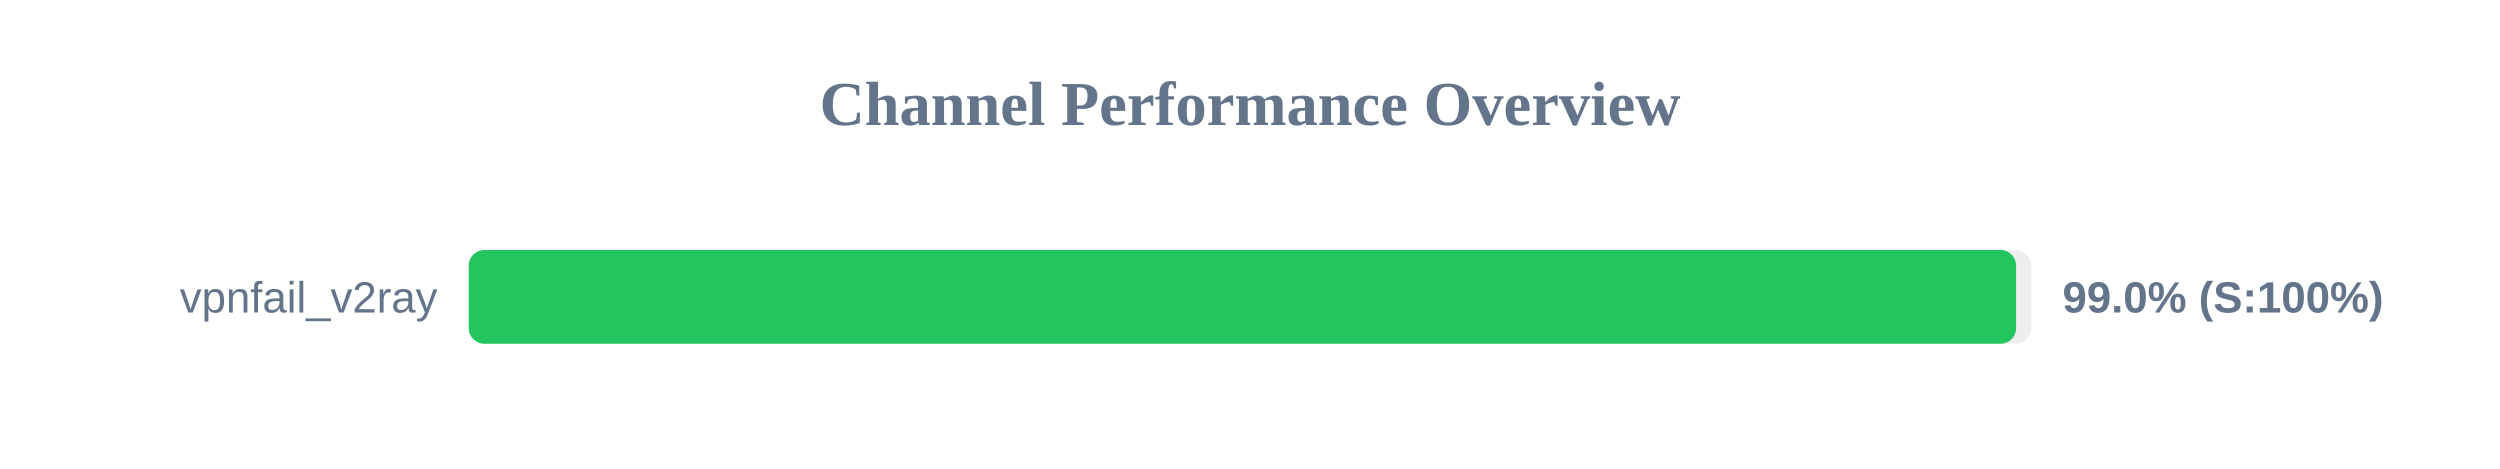
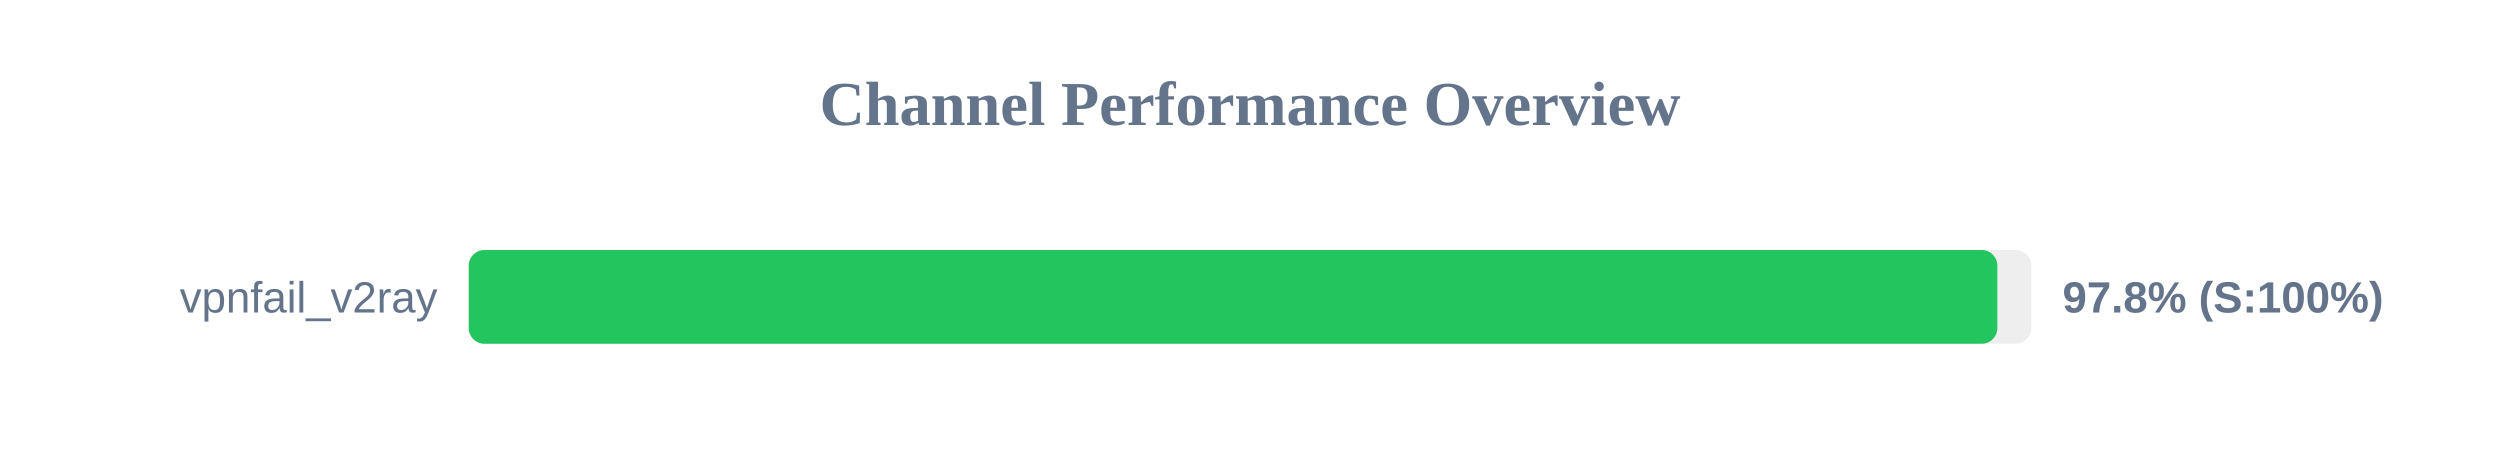
<svg xmlns="http://www.w3.org/2000/svg" width="800" height="150" version="1.1">
  <style>
        .row { font: 14px Arial; fill: #64748b; }
        .score { font: bold 14px Arial; fill: #64748b; }
    </style>
  <text x="400" y="40" text-anchor="middle" font-size="20px" font-weight="bold" fill="#64748b">Channel Performance Overview</text>
  <rect x="150" y="80" width="500" height="30" fill="#eee" rx="5" />
-   <rect x="150" y="80" width="495.15" height="30" fill="#22c55e" rx="5" />
+   <rect x="150" y="80" width="489.15" height="30" fill="#22c55e" rx="5" />
  <text x="140" y="100" text-anchor="end" class="row">vpnfail_v2ray</text>
-   <text x="660" y="100" text-anchor="start" class="score">99.0% (S:100%)</text>
+   <text x="660" y="100" text-anchor="start" class="score">97.8% (S:100%)</text>
</svg>
